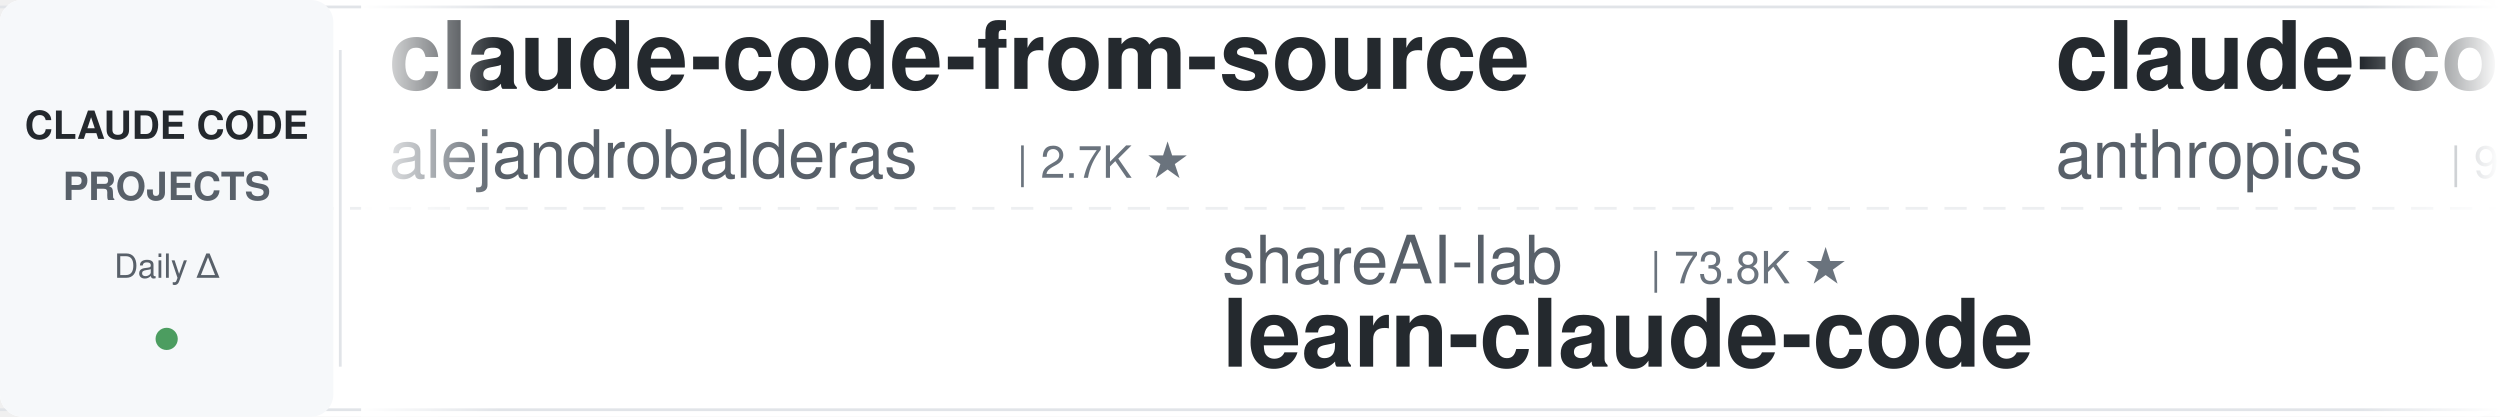
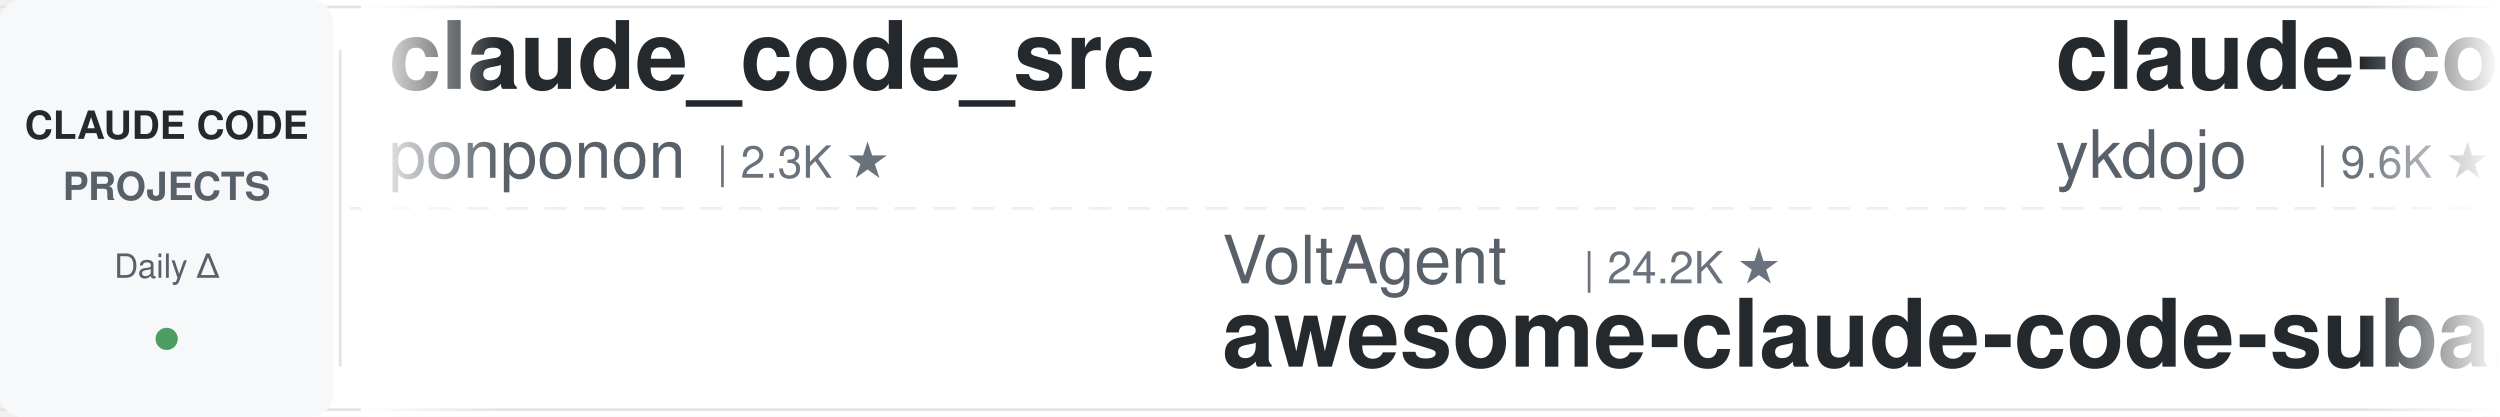
<svg xmlns="http://www.w3.org/2000/svg" width="900" height="150">
  <defs>
    <linearGradient id="leftFade" x1="0%" y1="0%" x2="100%" y2="0%">
      <stop offset="0%" style="stop-color:#ffffff;stop-opacity:1" />
      <stop offset="100%" style="stop-color:#ffffff;stop-opacity:0" />
    </linearGradient>
    <linearGradient id="rightFade" x1="0%" y1="0%" x2="100%" y2="0%">
      <stop offset="0%" style="stop-color:#ffffff;stop-opacity:0" />
      <stop offset="100%" style="stop-color:#ffffff;stop-opacity:1" />
    </linearGradient>
  </defs>
  <rect width="900" height="150" fill="#ffffff" rx="8" />
  <rect x="0" y="2" width="900" height="1" fill="#e1e4e8" />
  <rect x="0" y="147" width="900" height="1" fill="#e1e4e8" />
  <line x1="0" y1="75" x2="900" y2="75" stroke="#e1e4e8" stroke-width="1" stroke-dasharray="8 6" opacity="0.6" />
  <rect x="0" y="0" width="120" height="150" fill="#f6f8fa" rx="8" />
  <text x="60" y="50" font-family="-apple-system, BlinkMacSystemFont, 'Segoe UI', Helvetica, Arial, sans-serif" font-size="14" font-weight="600" fill="#24292e" text-anchor="middle">CLAUDE CODE</text>
  <text x="60" y="72" font-family="-apple-system, BlinkMacSystemFont, 'Segoe UI', Helvetica, Arial, sans-serif" font-size="14" font-weight="600" fill="#586069" text-anchor="middle">PROJECTS</text>
  <text x="60" y="100" font-family="-apple-system, BlinkMacSystemFont, 'Segoe UI', Helvetica, Arial, sans-serif" font-size="12" font-weight="500" fill="#586069" text-anchor="middle">Daily Δ</text>
  <circle cx="60" cy="122" r="4" fill="#22863a" opacity="0.8" />
  <rect x="122" y="18" width="1" height="114" fill="#e1e4e8" />
  <clipPath id="tickerClip">
    <rect x="130" y="0" width="770" height="150" />
  </clipPath>
  <g clip-path="url(#tickerClip)">
    <g id="tickerItems">
      <animateTransform attributeName="transform" attributeType="XML" type="translate" from="0 0" to="-3000 0" dur="54s" repeatCount="indefinite" />
      <g transform="translate(0, 0)">
-         <text x="140" y="32" font-family="-apple-system, BlinkMacSystemFont, 'Segoe UI', Helvetica, Arial, sans-serif" font-size="34" font-weight="600" fill="#24292e">claude-code-from-source</text>
-         <text x="140" y="64" font-family="-apple-system, BlinkMacSystemFont, 'Segoe UI', Helvetica, Arial, sans-serif" font-size="24" font-weight="400" fill="#586069">alejandrobalderas</text>
-         <text x="366" y="64" font-family="-apple-system, BlinkMacSystemFont, 'Segoe UI', Helvetica, Arial, sans-serif" font-size="16" font-weight="500" fill="#6a737d">| 2.7K ★</text>
+         <text x="140" y="32" font-family="-apple-system, BlinkMacSystemFont, 'Segoe UI', Helvetica, Arial, sans-serif" font-size="34" font-weight="600" fill="#24292e">claude_code_src</text>
+         <text x="140" y="64" font-family="-apple-system, BlinkMacSystemFont, 'Segoe UI', Helvetica, Arial, sans-serif" font-size="24" font-weight="400" fill="#586069">ponponon</text>
+         <text x="258" y="64" font-family="-apple-system, BlinkMacSystemFont, 'Segoe UI', Helvetica, Arial, sans-serif" font-size="16" font-weight="500" fill="#6a737d">| 2.3K ★</text>
      </g>
      <g transform="translate(300, 0)">
-         <text x="140" y="102" font-family="-apple-system, BlinkMacSystemFont, 'Segoe UI', Helvetica, Arial, sans-serif" font-size="24" font-weight="400" fill="#586069">shareAI-lab</text>
-         <text x="294" y="102" font-family="-apple-system, BlinkMacSystemFont, 'Segoe UI', Helvetica, Arial, sans-serif" font-size="16" font-weight="500" fill="#6a737d">| 73.8K ★</text>
-         <text x="140" y="132" font-family="-apple-system, BlinkMacSystemFont, 'Segoe UI', Helvetica, Arial, sans-serif" font-size="34" font-weight="600" fill="#24292e">learn-claude-code</text>
+         <text x="140" y="102" font-family="-apple-system, BlinkMacSystemFont, 'Segoe UI', Helvetica, Arial, sans-serif" font-size="24" font-weight="400" fill="#586069">VoltAgent</text>
+         <text x="270" y="102" font-family="-apple-system, BlinkMacSystemFont, 'Segoe UI', Helvetica, Arial, sans-serif" font-size="16" font-weight="500" fill="#6a737d">| 24.2K ★</text>
+         <text x="140" y="132" font-family="-apple-system, BlinkMacSystemFont, 'Segoe UI', Helvetica, Arial, sans-serif" font-size="34" font-weight="600" fill="#24292e">awesome-claude-code-suba...</text>
      </g>
      <g transform="translate(600, 0)">
+         <text x="140" y="32" font-family="-apple-system, BlinkMacSystemFont, 'Segoe UI', Helvetica, Arial, sans-serif" font-size="34" font-weight="600" fill="#24292e">claude-code-tips</text>
+         <text x="140" y="64" font-family="-apple-system, BlinkMacSystemFont, 'Segoe UI', Helvetica, Arial, sans-serif" font-size="24" font-weight="400" fill="#586069">ykdojo</text>
+         <text x="234" y="64" font-family="-apple-system, BlinkMacSystemFont, 'Segoe UI', Helvetica, Arial, sans-serif" font-size="16" font-weight="500" fill="#6a737d">| 9.6K ★</text>
+       </g>
+       <g transform="translate(900, 0)">
+         <text x="140" y="102" font-family="-apple-system, BlinkMacSystemFont, 'Segoe UI', Helvetica, Arial, sans-serif" font-size="24" font-weight="400" fill="#586069">https-deeplearning-ai</text>
+         <text x="414" y="102" font-family="-apple-system, BlinkMacSystemFont, 'Segoe UI', Helvetica, Arial, sans-serif" font-size="16" font-weight="500" fill="#6a737d">| 540 ★</text>
+         <text x="140" y="132" font-family="-apple-system, BlinkMacSystemFont, 'Segoe UI', Helvetica, Arial, sans-serif" font-size="34" font-weight="600" fill="#24292e">sc-claude-code-files</text>
+       </g>
+       <g transform="translate(1200, 0)">
+         <text x="140" y="32" font-family="-apple-system, BlinkMacSystemFont, 'Segoe UI', Helvetica, Arial, sans-serif" font-size="34" font-weight="600" fill="#24292e">claude-code-action</text>
+         <text x="140" y="64" font-family="-apple-system, BlinkMacSystemFont, 'Segoe UI', Helvetica, Arial, sans-serif" font-size="24" font-weight="400" fill="#586069">anthropics</text>
+         <text x="282" y="64" font-family="-apple-system, BlinkMacSystemFont, 'Segoe UI', Helvetica, Arial, sans-serif" font-size="16" font-weight="500" fill="#6a737d">| 8.6K ★</text>
+       </g>
+       <g transform="translate(1500, 0)">
+         <text x="140" y="102" font-family="-apple-system, BlinkMacSystemFont, 'Segoe UI', Helvetica, Arial, sans-serif" font-size="24" font-weight="400" fill="#586069">oboard</text>
+         <text x="234" y="102" font-family="-apple-system, BlinkMacSystemFont, 'Segoe UI', Helvetica, Arial, sans-serif" font-size="16" font-weight="500" fill="#6a737d">| 3.3K ★</text>
+         <text x="140" y="132" font-family="-apple-system, BlinkMacSystemFont, 'Segoe UI', Helvetica, Arial, sans-serif" font-size="34" font-weight="600" fill="#24292e">claude-code-rev</text>
+       </g>
+       <g transform="translate(1800, 0)">
+         <text x="140" y="32" font-family="-apple-system, BlinkMacSystemFont, 'Segoe UI', Helvetica, Arial, sans-serif" font-size="34" font-weight="600" fill="#24292e">oh-my-claudecode</text>
+         <text x="140" y="64" font-family="-apple-system, BlinkMacSystemFont, 'Segoe UI', Helvetica, Arial, sans-serif" font-size="24" font-weight="400" fill="#586069">Yeachan-Heo</text>
+         <text x="294" y="64" font-family="-apple-system, BlinkMacSystemFont, 'Segoe UI', Helvetica, Arial, sans-serif" font-size="16" font-weight="500" fill="#6a737d">| 38.5K ★</text>
+       </g>
+       <g transform="translate(2100, 0)">
+         <text x="140" y="102" font-family="-apple-system, BlinkMacSystemFont, 'Segoe UI', Helvetica, Arial, sans-serif" font-size="24" font-weight="400" fill="#586069">kodu-ai</text>
+         <text x="246" y="102" font-family="-apple-system, BlinkMacSystemFont, 'Segoe UI', Helvetica, Arial, sans-serif" font-size="16" font-weight="500" fill="#6a737d">| 5.2K ★</text>
+         <text x="140" y="132" font-family="-apple-system, BlinkMacSystemFont, 'Segoe UI', Helvetica, Arial, sans-serif" font-size="34" font-weight="600" fill="#24292e">claude-coder</text>
+       </g>
+       <g transform="translate(2400, 0)">
        <text x="140" y="32" font-family="-apple-system, BlinkMacSystemFont, 'Segoe UI', Helvetica, Arial, sans-serif" font-size="34" font-weight="600" fill="#24292e">claude-code-base-action</text>
        <text x="140" y="64" font-family="-apple-system, BlinkMacSystemFont, 'Segoe UI', Helvetica, Arial, sans-serif" font-size="24" font-weight="400" fill="#586069">anthropics</text>
        <text x="282" y="64" font-family="-apple-system, BlinkMacSystemFont, 'Segoe UI', Helvetica, Arial, sans-serif" font-size="16" font-weight="500" fill="#6a737d">| 942 ★</text>
      </g>
-       <g transform="translate(900, 0)">
-         <text x="140" y="102" font-family="-apple-system, BlinkMacSystemFont, 'Segoe UI', Helvetica, Arial, sans-serif" font-size="24" font-weight="400" fill="#586069">AprilNEA</text>
-         <text x="258" y="102" font-family="-apple-system, BlinkMacSystemFont, 'Segoe UI', Helvetica, Arial, sans-serif" font-size="16" font-weight="500" fill="#6a737d">| 392 ★</text>
-         <text x="140" y="132" font-family="-apple-system, BlinkMacSystemFont, 'Segoe UI', Helvetica, Arial, sans-serif" font-size="34" font-weight="600" fill="#24292e">claude-code-source</text>
-       </g>
-       <g transform="translate(1200, 0)">
-         <text x="140" y="32" font-family="-apple-system, BlinkMacSystemFont, 'Segoe UI', Helvetica, Arial, sans-serif" font-size="34" font-weight="600" fill="#24292e">claude-code-source-build</text>
-         <text x="140" y="64" font-family="-apple-system, BlinkMacSystemFont, 'Segoe UI', Helvetica, Arial, sans-serif" font-size="24" font-weight="400" fill="#586069">andrew-kramer-inno</text>
-         <text x="378" y="64" font-family="-apple-system, BlinkMacSystemFont, 'Segoe UI', Helvetica, Arial, sans-serif" font-size="16" font-weight="500" fill="#6a737d">| 593 ★</text>
-       </g>
-       <g transform="translate(1500, 0)">
-         <text x="140" y="102" font-family="-apple-system, BlinkMacSystemFont, 'Segoe UI', Helvetica, Arial, sans-serif" font-size="24" font-weight="400" fill="#586069">pedrohcgs</text>
-         <text x="270" y="102" font-family="-apple-system, BlinkMacSystemFont, 'Segoe UI', Helvetica, Arial, sans-serif" font-size="16" font-weight="500" fill="#6a737d">| 1.5K ★</text>
-         <text x="140" y="132" font-family="-apple-system, BlinkMacSystemFont, 'Segoe UI', Helvetica, Arial, sans-serif" font-size="34" font-weight="600" fill="#24292e">claude-code-my-workflow</text>
-       </g>
-       <g transform="translate(1800, 0)">
-         <text x="140" y="32" font-family="-apple-system, BlinkMacSystemFont, 'Segoe UI', Helvetica, Arial, sans-serif" font-size="34" font-weight="600" fill="#24292e">claude-code-showcase</text>
-         <text x="140" y="64" font-family="-apple-system, BlinkMacSystemFont, 'Segoe UI', Helvetica, Arial, sans-serif" font-size="24" font-weight="400" fill="#586069">ChrisWiles</text>
-         <text x="282" y="64" font-family="-apple-system, BlinkMacSystemFont, 'Segoe UI', Helvetica, Arial, sans-serif" font-size="16" font-weight="500" fill="#6a737d">| 6.0K ★</text>
-       </g>
-       <g transform="translate(2100, 0)">
-         <text x="140" y="102" font-family="-apple-system, BlinkMacSystemFont, 'Segoe UI', Helvetica, Arial, sans-serif" font-size="24" font-weight="400" fill="#586069">multica-ai</text>
-         <text x="282" y="102" font-family="-apple-system, BlinkMacSystemFont, 'Segoe UI', Helvetica, Arial, sans-serif" font-size="16" font-weight="500" fill="#6a737d">| 201.2K ★</text>
-         <text x="140" y="132" font-family="-apple-system, BlinkMacSystemFont, 'Segoe UI', Helvetica, Arial, sans-serif" font-size="34" font-weight="600" fill="#24292e">andrej-karpathy-skills</text>
-       </g>
-       <g transform="translate(2400, 0)">
-         <text x="140" y="32" font-family="-apple-system, BlinkMacSystemFont, 'Segoe UI', Helvetica, Arial, sans-serif" font-size="34" font-weight="600" fill="#24292e">claude-code-reverse</text>
-         <text x="140" y="64" font-family="-apple-system, BlinkMacSystemFont, 'Segoe UI', Helvetica, Arial, sans-serif" font-size="24" font-weight="400" fill="#586069">Yuyz0112</text>
-         <text x="258" y="64" font-family="-apple-system, BlinkMacSystemFont, 'Segoe UI', Helvetica, Arial, sans-serif" font-size="16" font-weight="500" fill="#6a737d">| 2.4K ★</text>
-       </g>
      <g transform="translate(2700, 0)">
-         <text x="140" y="102" font-family="-apple-system, BlinkMacSystemFont, 'Segoe UI', Helvetica, Arial, sans-serif" font-size="24" font-weight="400" fill="#586069">ding113</text>
-         <text x="246" y="102" font-family="-apple-system, BlinkMacSystemFont, 'Segoe UI', Helvetica, Arial, sans-serif" font-size="16" font-weight="500" fill="#6a737d">| 3.3K ★</text>
-         <text x="140" y="132" font-family="-apple-system, BlinkMacSystemFont, 'Segoe UI', Helvetica, Arial, sans-serif" font-size="34" font-weight="600" fill="#24292e">claude-code-hub</text>
+         <text x="140" y="102" font-family="-apple-system, BlinkMacSystemFont, 'Segoe UI', Helvetica, Arial, sans-serif" font-size="24" font-weight="400" fill="#586069">simonw</text>
+         <text x="234" y="102" font-family="-apple-system, BlinkMacSystemFont, 'Segoe UI', Helvetica, Arial, sans-serif" font-size="16" font-weight="500" fill="#6a737d">| 1.7K ★</text>
+         <text x="140" y="132" font-family="-apple-system, BlinkMacSystemFont, 'Segoe UI', Helvetica, Arial, sans-serif" font-size="34" font-weight="600" fill="#24292e">claude-code-transcripts</text>
      </g>
      <g transform="translate(3000, 0)">
-         <text x="140" y="32" font-family="-apple-system, BlinkMacSystemFont, 'Segoe UI', Helvetica, Arial, sans-serif" font-size="34" font-weight="600" fill="#24292e">claude-code-from-source</text>
-         <text x="140" y="64" font-family="-apple-system, BlinkMacSystemFont, 'Segoe UI', Helvetica, Arial, sans-serif" font-size="24" font-weight="400" fill="#586069">alejandrobalderas</text>
-         <text x="366" y="64" font-family="-apple-system, BlinkMacSystemFont, 'Segoe UI', Helvetica, Arial, sans-serif" font-size="16" font-weight="500" fill="#6a737d">| 2.7K ★</text>
+         <text x="140" y="32" font-family="-apple-system, BlinkMacSystemFont, 'Segoe UI', Helvetica, Arial, sans-serif" font-size="34" font-weight="600" fill="#24292e">claude_code_src</text>
+         <text x="140" y="64" font-family="-apple-system, BlinkMacSystemFont, 'Segoe UI', Helvetica, Arial, sans-serif" font-size="24" font-weight="400" fill="#586069">ponponon</text>
+         <text x="258" y="64" font-family="-apple-system, BlinkMacSystemFont, 'Segoe UI', Helvetica, Arial, sans-serif" font-size="16" font-weight="500" fill="#6a737d">| 2.3K ★</text>
      </g>
      <g transform="translate(3300, 0)">
-         <text x="140" y="102" font-family="-apple-system, BlinkMacSystemFont, 'Segoe UI', Helvetica, Arial, sans-serif" font-size="24" font-weight="400" fill="#586069">shareAI-lab</text>
-         <text x="294" y="102" font-family="-apple-system, BlinkMacSystemFont, 'Segoe UI', Helvetica, Arial, sans-serif" font-size="16" font-weight="500" fill="#6a737d">| 73.8K ★</text>
-         <text x="140" y="132" font-family="-apple-system, BlinkMacSystemFont, 'Segoe UI', Helvetica, Arial, sans-serif" font-size="34" font-weight="600" fill="#24292e">learn-claude-code</text>
+         <text x="140" y="102" font-family="-apple-system, BlinkMacSystemFont, 'Segoe UI', Helvetica, Arial, sans-serif" font-size="24" font-weight="400" fill="#586069">VoltAgent</text>
+         <text x="270" y="102" font-family="-apple-system, BlinkMacSystemFont, 'Segoe UI', Helvetica, Arial, sans-serif" font-size="16" font-weight="500" fill="#6a737d">| 24.2K ★</text>
+         <text x="140" y="132" font-family="-apple-system, BlinkMacSystemFont, 'Segoe UI', Helvetica, Arial, sans-serif" font-size="34" font-weight="600" fill="#24292e">awesome-claude-code-suba...</text>
      </g>
      <g transform="translate(3600, 0)">
-         <text x="140" y="32" font-family="-apple-system, BlinkMacSystemFont, 'Segoe UI', Helvetica, Arial, sans-serif" font-size="34" font-weight="600" fill="#24292e">claude-code-base-action</text>
-         <text x="140" y="64" font-family="-apple-system, BlinkMacSystemFont, 'Segoe UI', Helvetica, Arial, sans-serif" font-size="24" font-weight="400" fill="#586069">anthropics</text>
-         <text x="282" y="64" font-family="-apple-system, BlinkMacSystemFont, 'Segoe UI', Helvetica, Arial, sans-serif" font-size="16" font-weight="500" fill="#6a737d">| 942 ★</text>
+         <text x="140" y="32" font-family="-apple-system, BlinkMacSystemFont, 'Segoe UI', Helvetica, Arial, sans-serif" font-size="34" font-weight="600" fill="#24292e">claude-code-tips</text>
+         <text x="140" y="64" font-family="-apple-system, BlinkMacSystemFont, 'Segoe UI', Helvetica, Arial, sans-serif" font-size="24" font-weight="400" fill="#586069">ykdojo</text>
+         <text x="234" y="64" font-family="-apple-system, BlinkMacSystemFont, 'Segoe UI', Helvetica, Arial, sans-serif" font-size="16" font-weight="500" fill="#6a737d">| 9.6K ★</text>
      </g>
      <g transform="translate(3900, 0)">
-         <text x="140" y="102" font-family="-apple-system, BlinkMacSystemFont, 'Segoe UI', Helvetica, Arial, sans-serif" font-size="24" font-weight="400" fill="#586069">AprilNEA</text>
-         <text x="258" y="102" font-family="-apple-system, BlinkMacSystemFont, 'Segoe UI', Helvetica, Arial, sans-serif" font-size="16" font-weight="500" fill="#6a737d">| 392 ★</text>
-         <text x="140" y="132" font-family="-apple-system, BlinkMacSystemFont, 'Segoe UI', Helvetica, Arial, sans-serif" font-size="34" font-weight="600" fill="#24292e">claude-code-source</text>
+         <text x="140" y="102" font-family="-apple-system, BlinkMacSystemFont, 'Segoe UI', Helvetica, Arial, sans-serif" font-size="24" font-weight="400" fill="#586069">https-deeplearning-ai</text>
+         <text x="414" y="102" font-family="-apple-system, BlinkMacSystemFont, 'Segoe UI', Helvetica, Arial, sans-serif" font-size="16" font-weight="500" fill="#6a737d">| 540 ★</text>
+         <text x="140" y="132" font-family="-apple-system, BlinkMacSystemFont, 'Segoe UI', Helvetica, Arial, sans-serif" font-size="34" font-weight="600" fill="#24292e">sc-claude-code-files</text>
      </g>
    </g>
  </g>
  <rect x="130" y="0" width="50" height="150" fill="url(#leftFade)" />
  <rect x="850" y="0" width="50" height="150" fill="url(#rightFade)" />
</svg>
